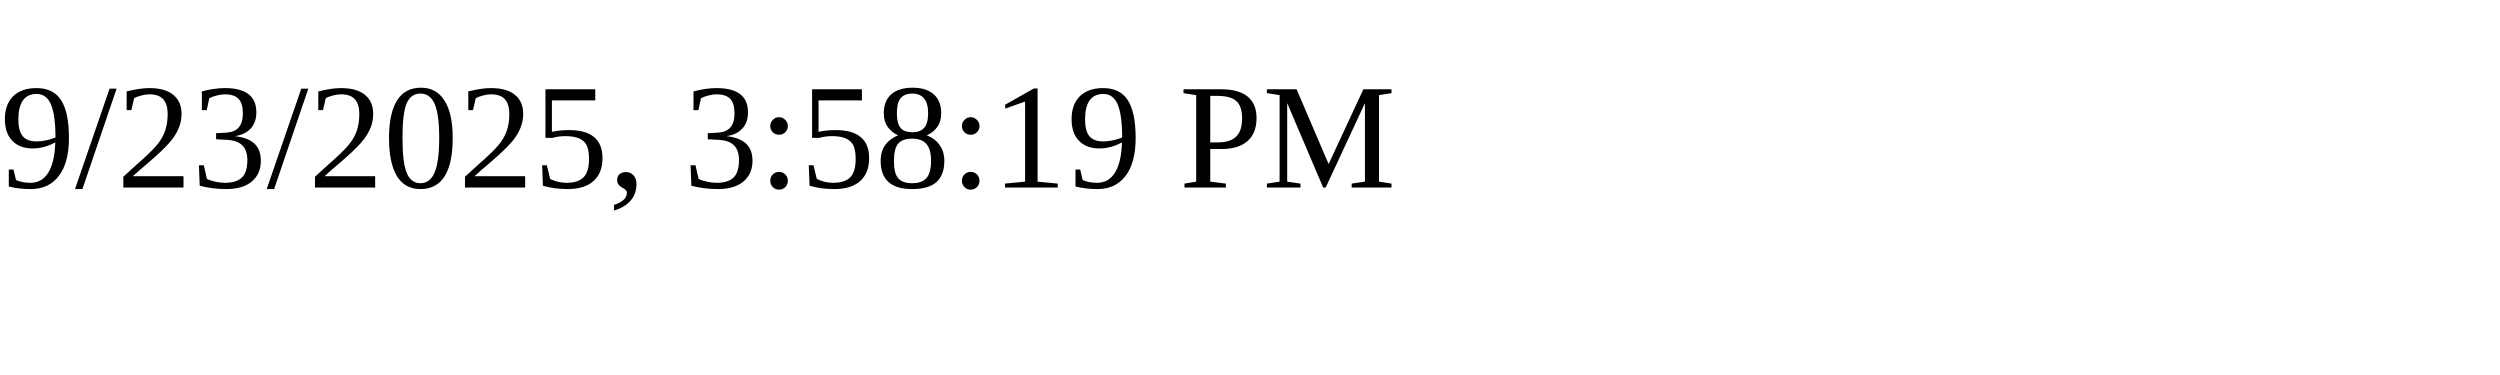
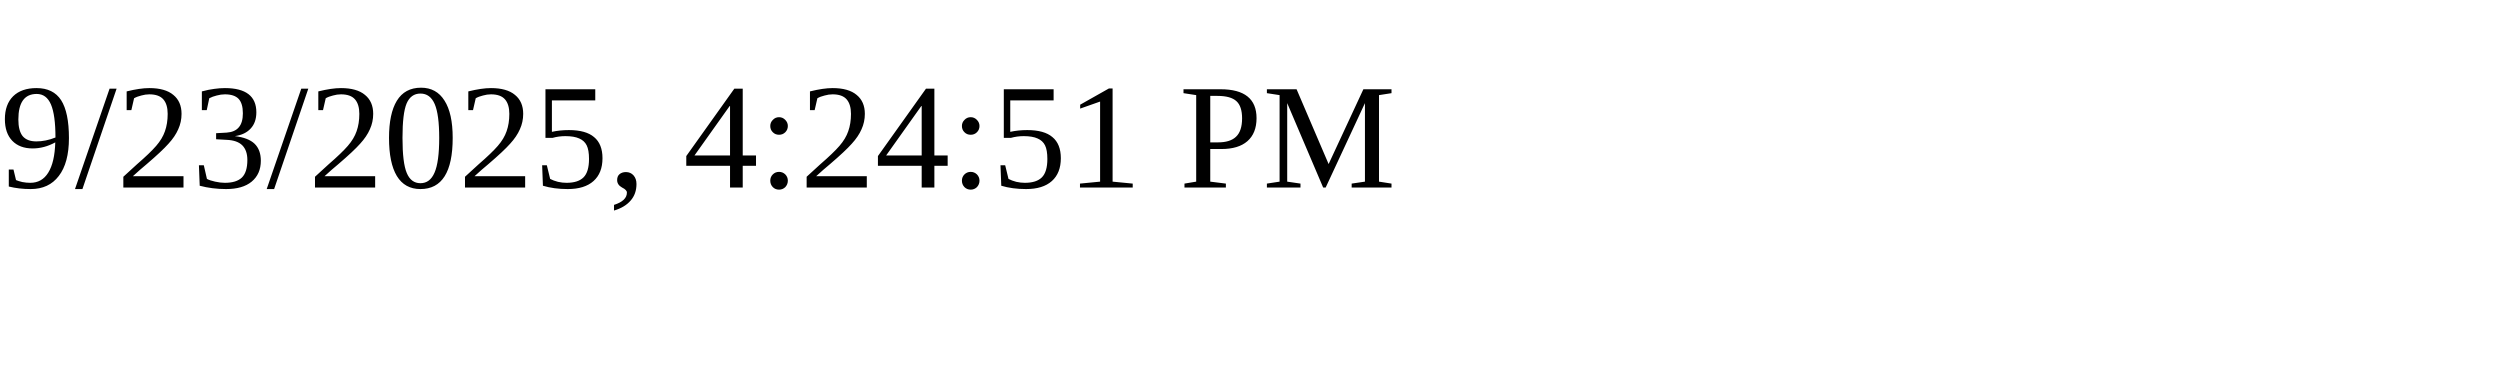
<svg xmlns="http://www.w3.org/2000/svg" height="30" width="200">
-   <text x="0" y="15">9/23/2025, 3:58:19 PM</text>
+   <text x="0" y="15">9/23/2025, 4:24:51 PM</text>
</svg>
